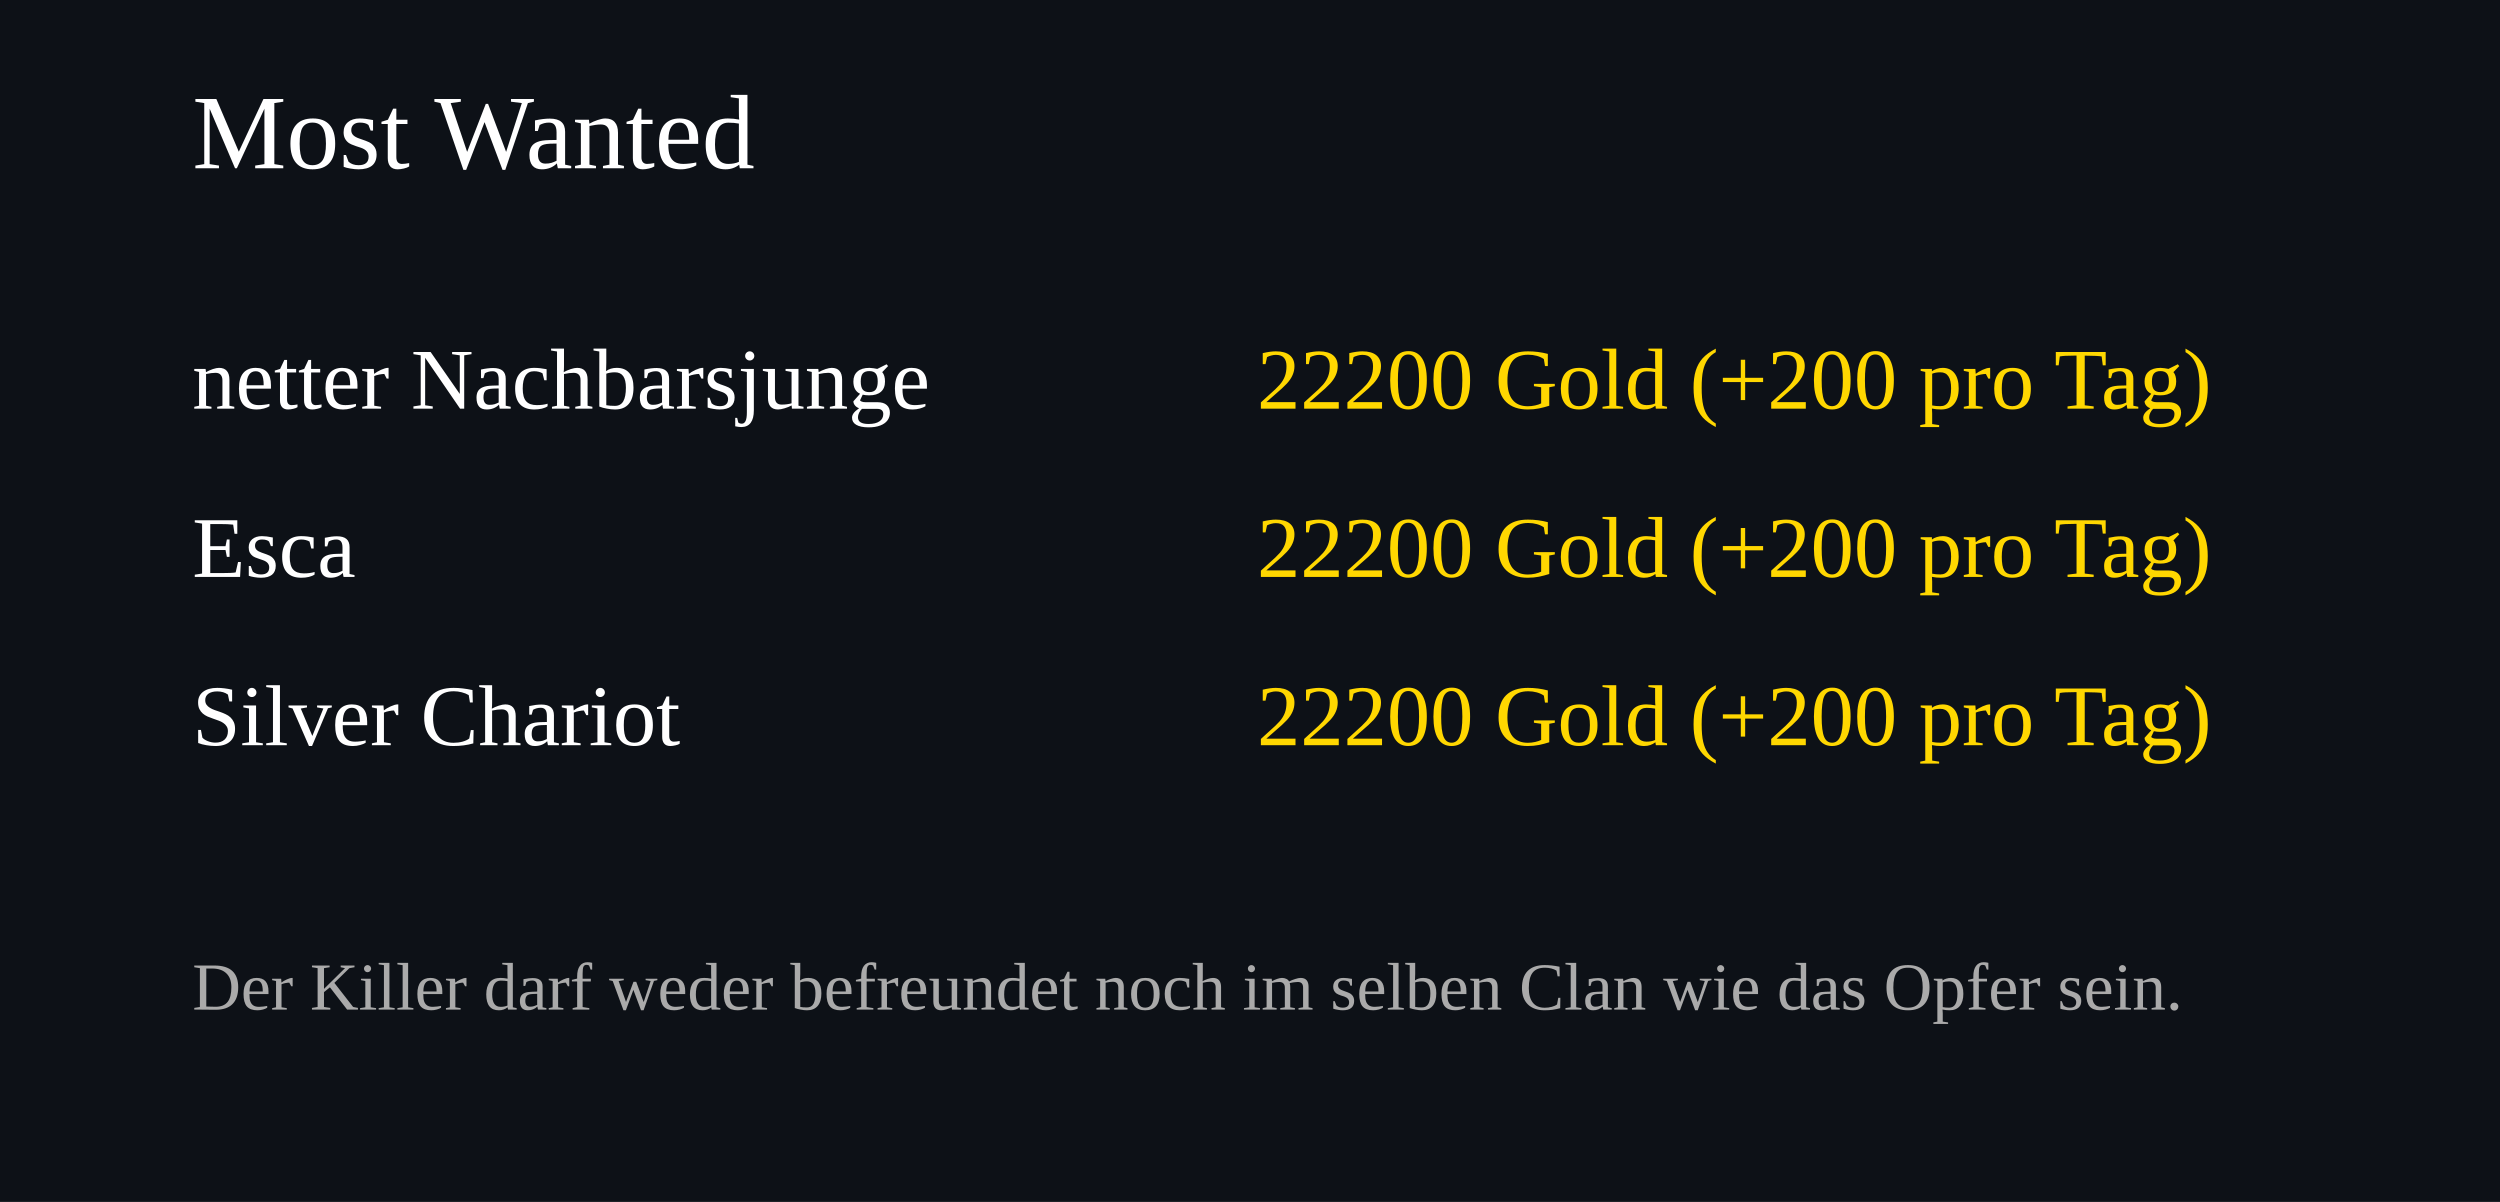
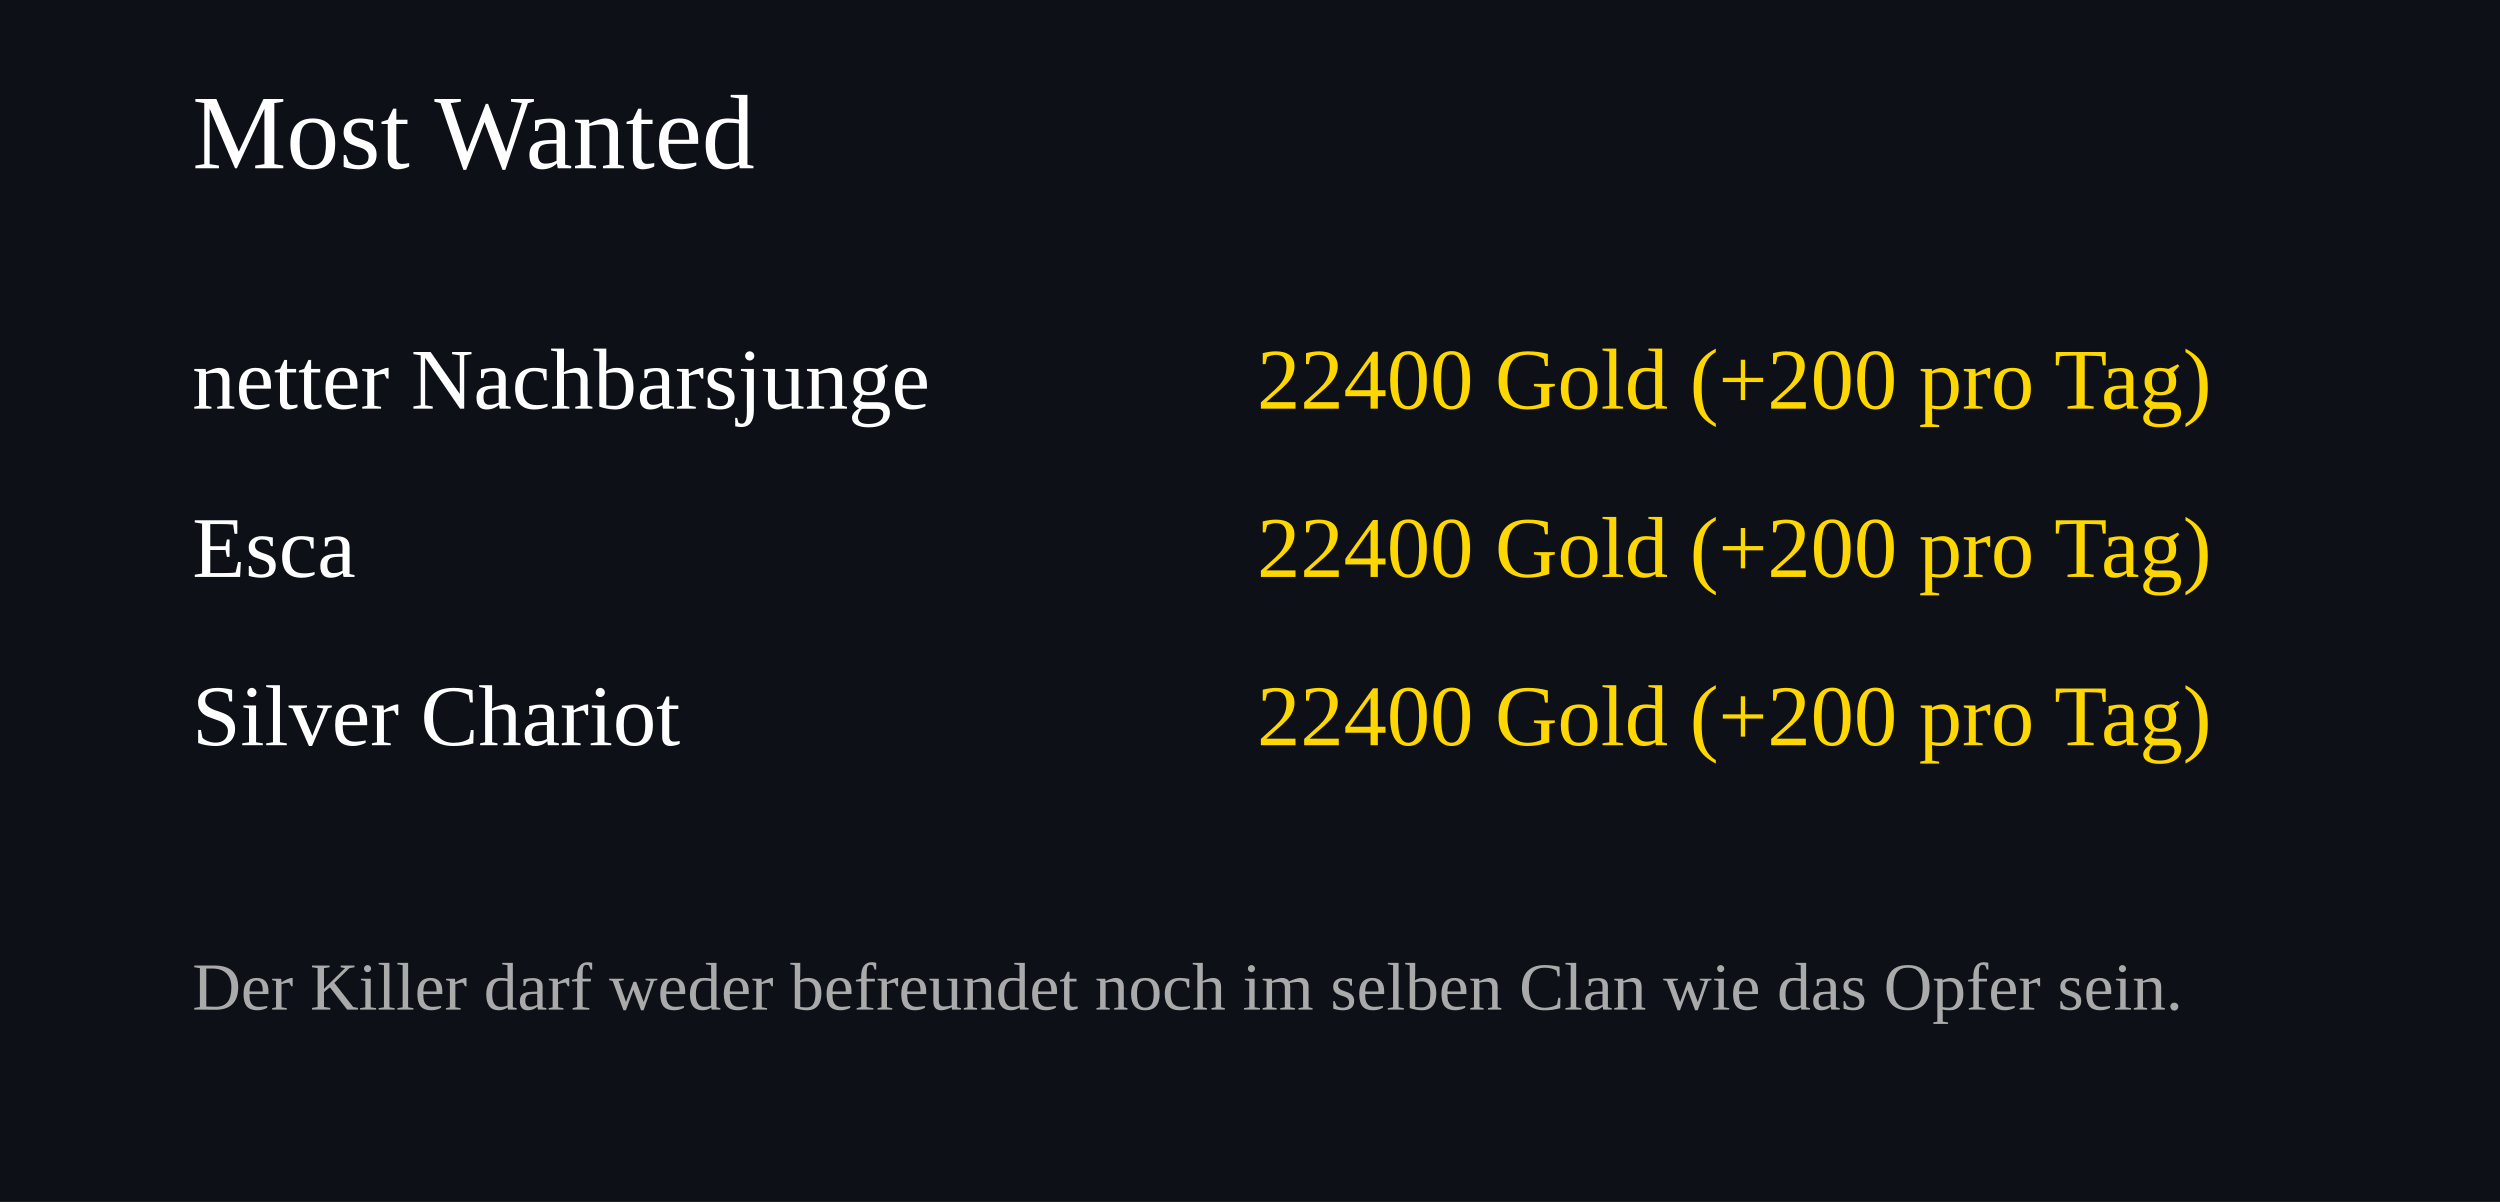
<svg xmlns="http://www.w3.org/2000/svg" width="520" height="250">
  <rect width="100%" height="100%" fill="#0d1117" />
  <text x="40" y="35" font-size="22" fill="#ffffff">Most Wanted</text>
  <text x="40" y="85" font-size="18" fill="#ffffff">netter Nachbarsjunge</text>
  <text x="460" y="85" font-size="18" fill="#FFD700" text-anchor="end">
-     22200 Gold (+200 pro Tag)
+     22400 Gold (+200 pro Tag)
  </text>
  <text x="40" y="120" font-size="18" fill="#ffffff">Esca</text>
  <text x="460" y="120" font-size="18" fill="#FFD700" text-anchor="end">
-     22200 Gold (+200 pro Tag)
+     22400 Gold (+200 pro Tag)
  </text>
  <text x="40" y="155" font-size="18" fill="#ffffff">Silver Chariot</text>
  <text x="460" y="155" font-size="18" fill="#FFD700" text-anchor="end">
-     22200 Gold (+200 pro Tag)
+     22400 Gold (+200 pro Tag)
  </text>
  <text x="40" y="210" font-size="14" fill="#aaaaaa">
Der Killer darf weder befreundet noch im selben Clan wie das Opfer sein.
</text>
</svg>
